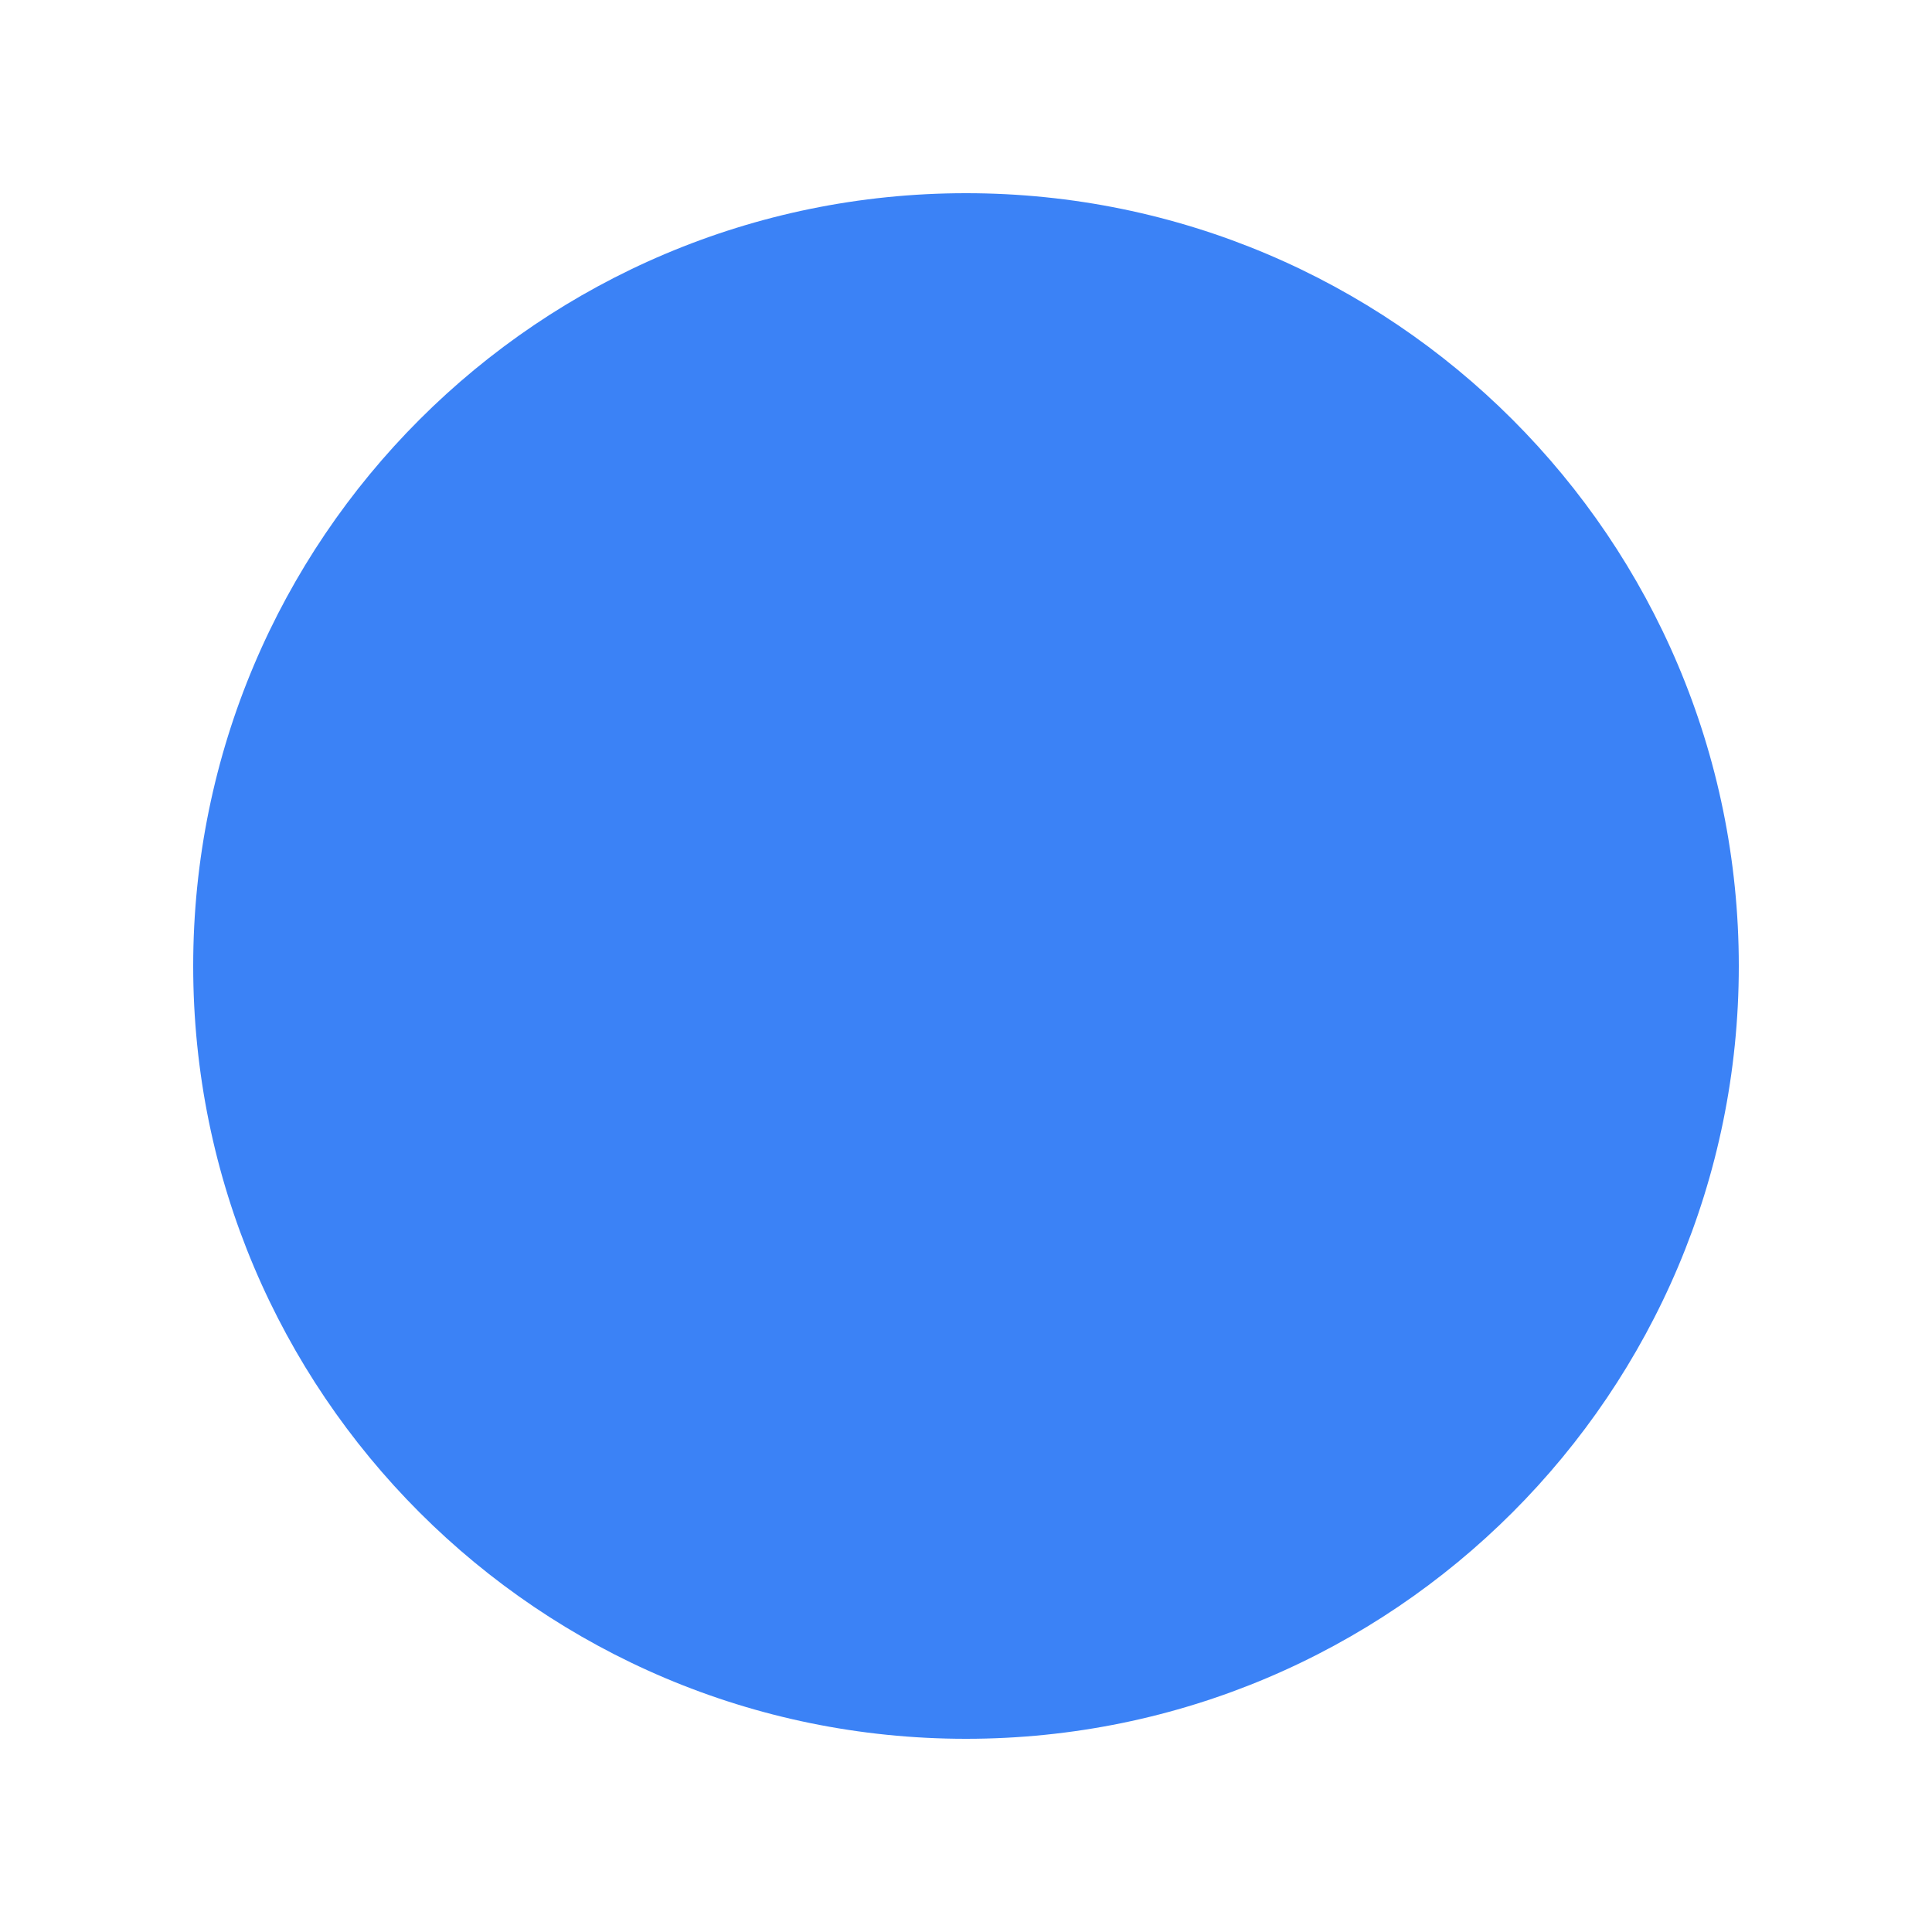
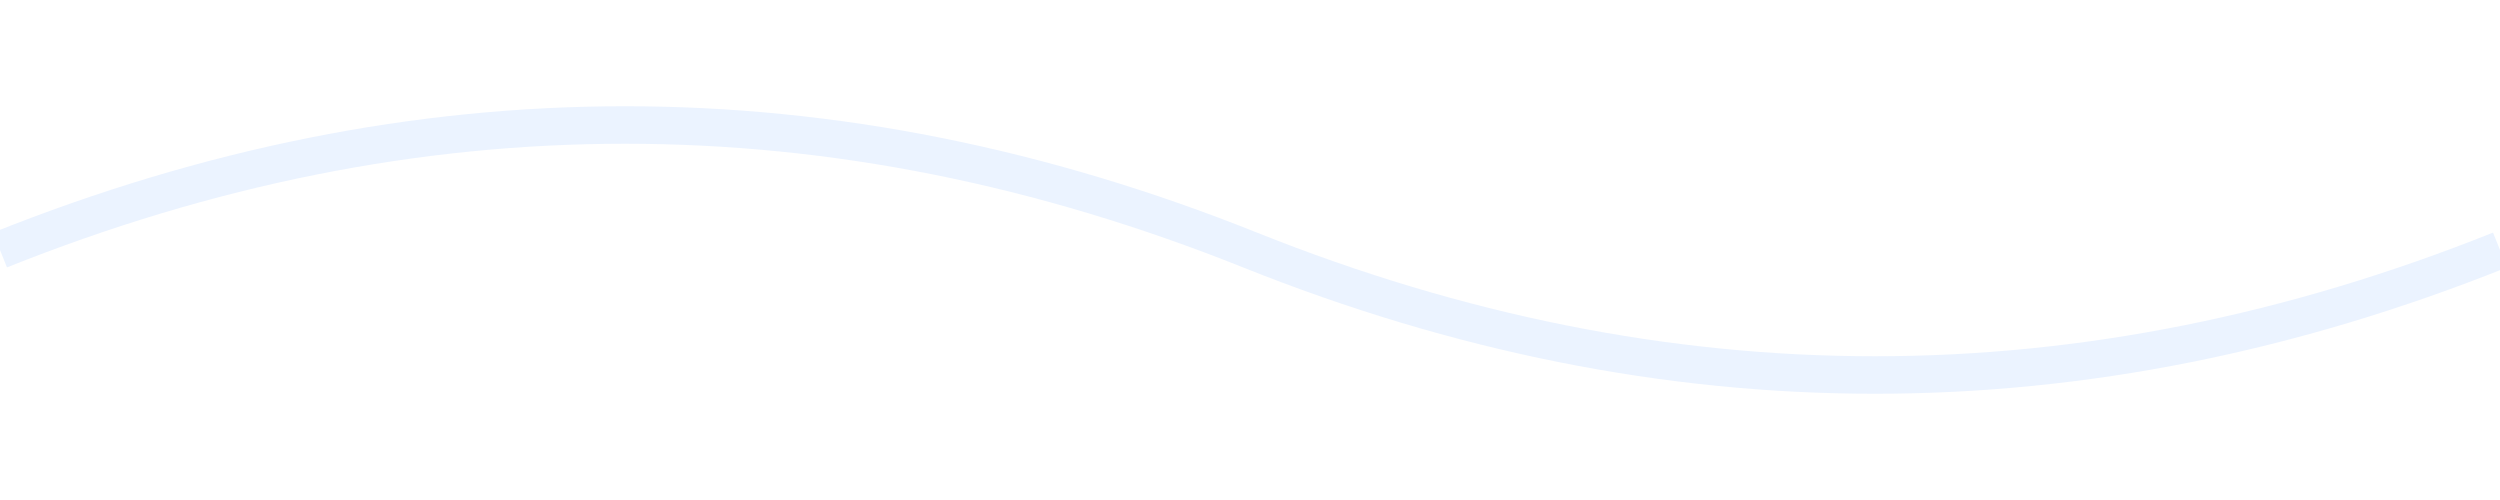
- <svg xmlns="http://www.w3.org/2000/svg" viewBox="0 0 100 100" width="100" height="100">
-   <circle cx="50" cy="50" r="40" fill="#3b82f6" />
+ <svg xmlns="http://www.w3.org/2000/svg" width="100" height="20" viewBox="0 0 100 20">
+   <path d="M 0 10 Q 25 0 50 10 T 100 10" fill="none" stroke="#5B9BFF" stroke-width="1.5" stroke-opacity="0.12" />
</svg>
